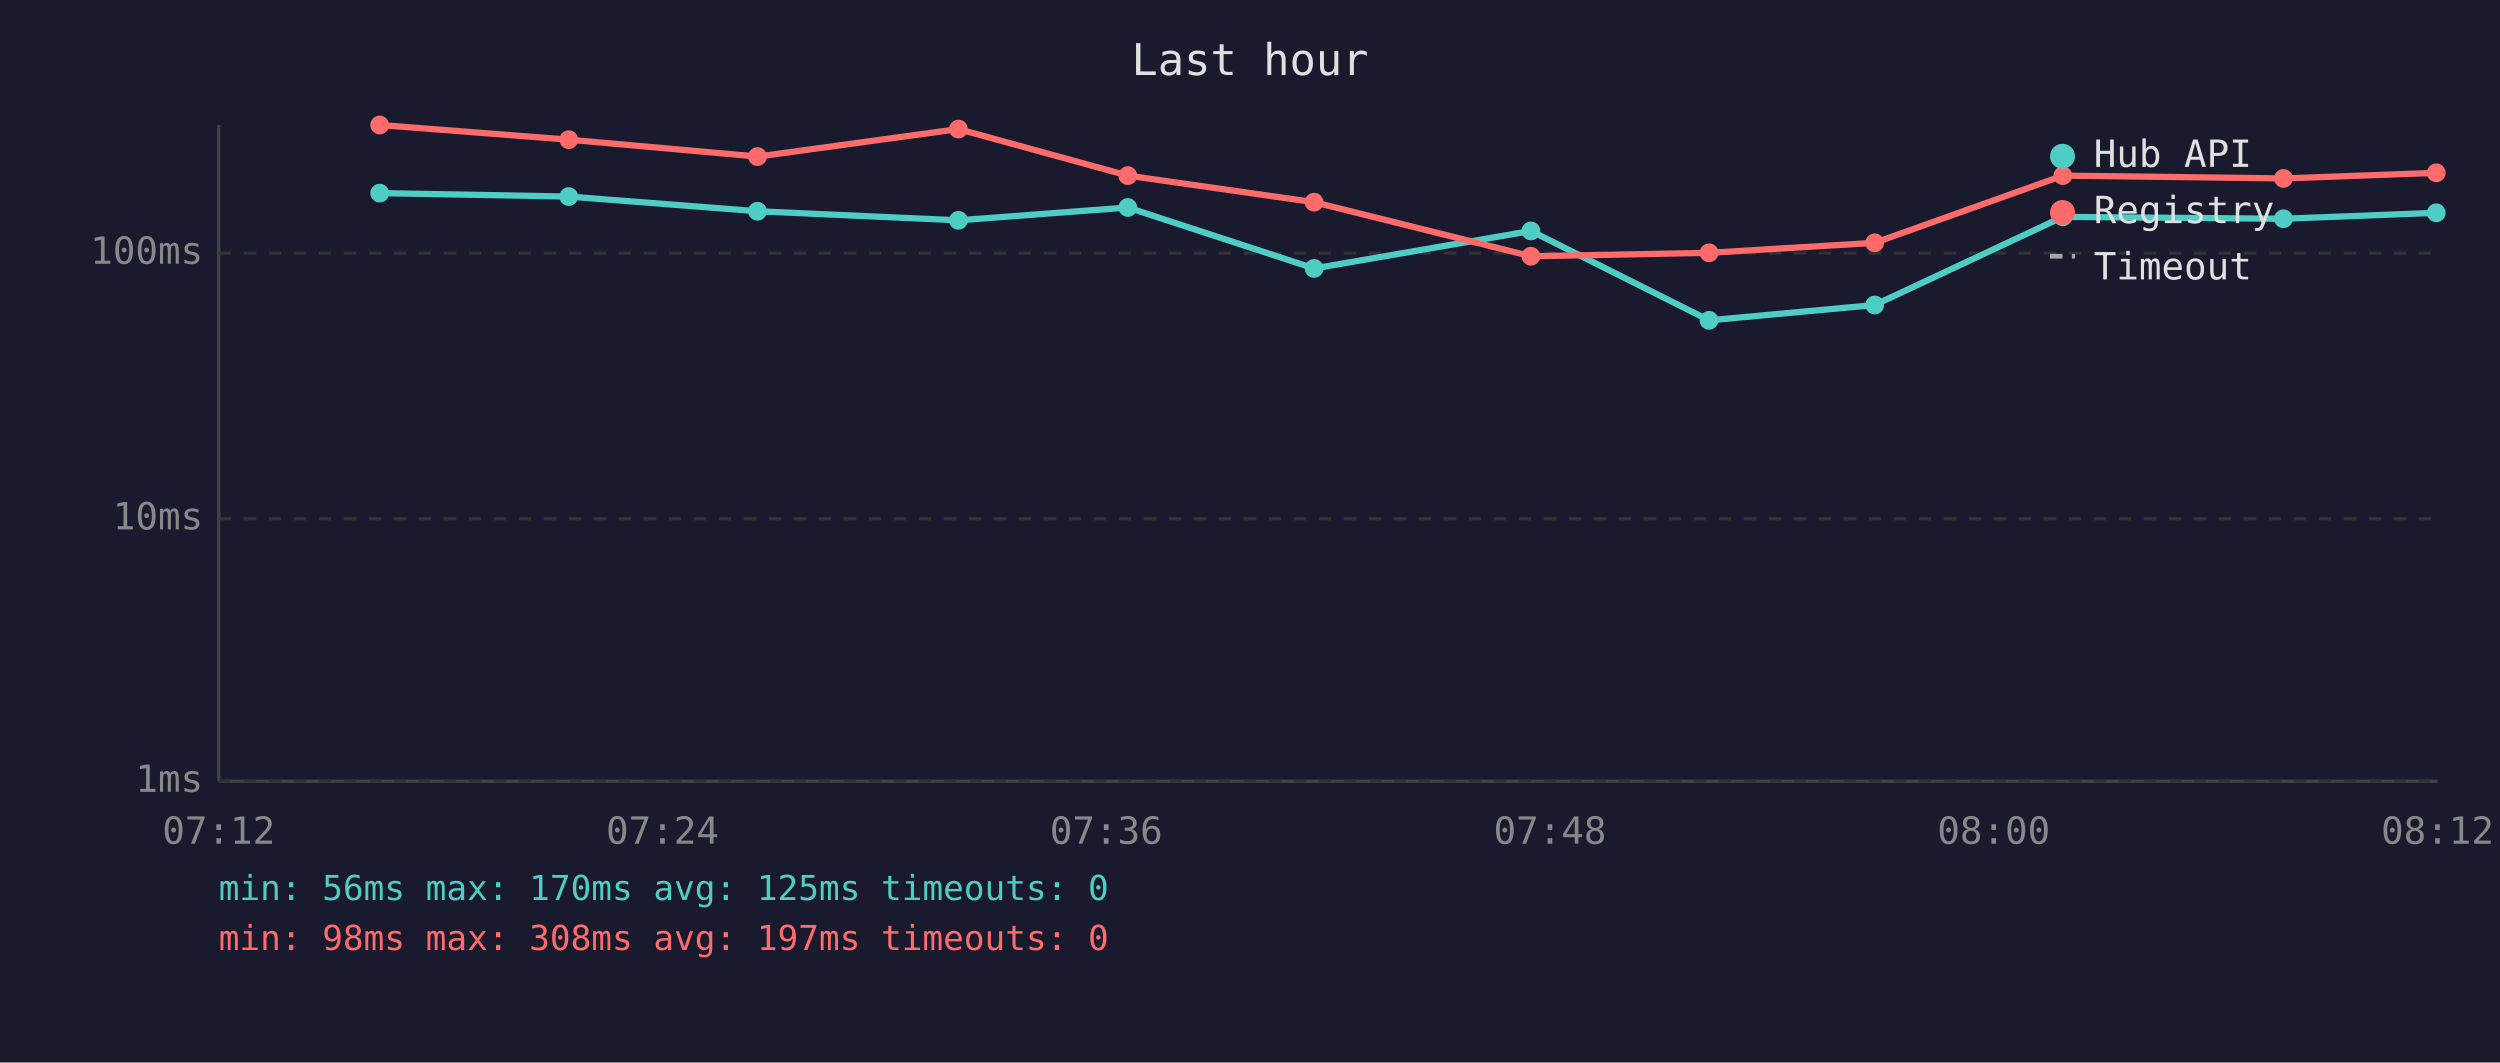
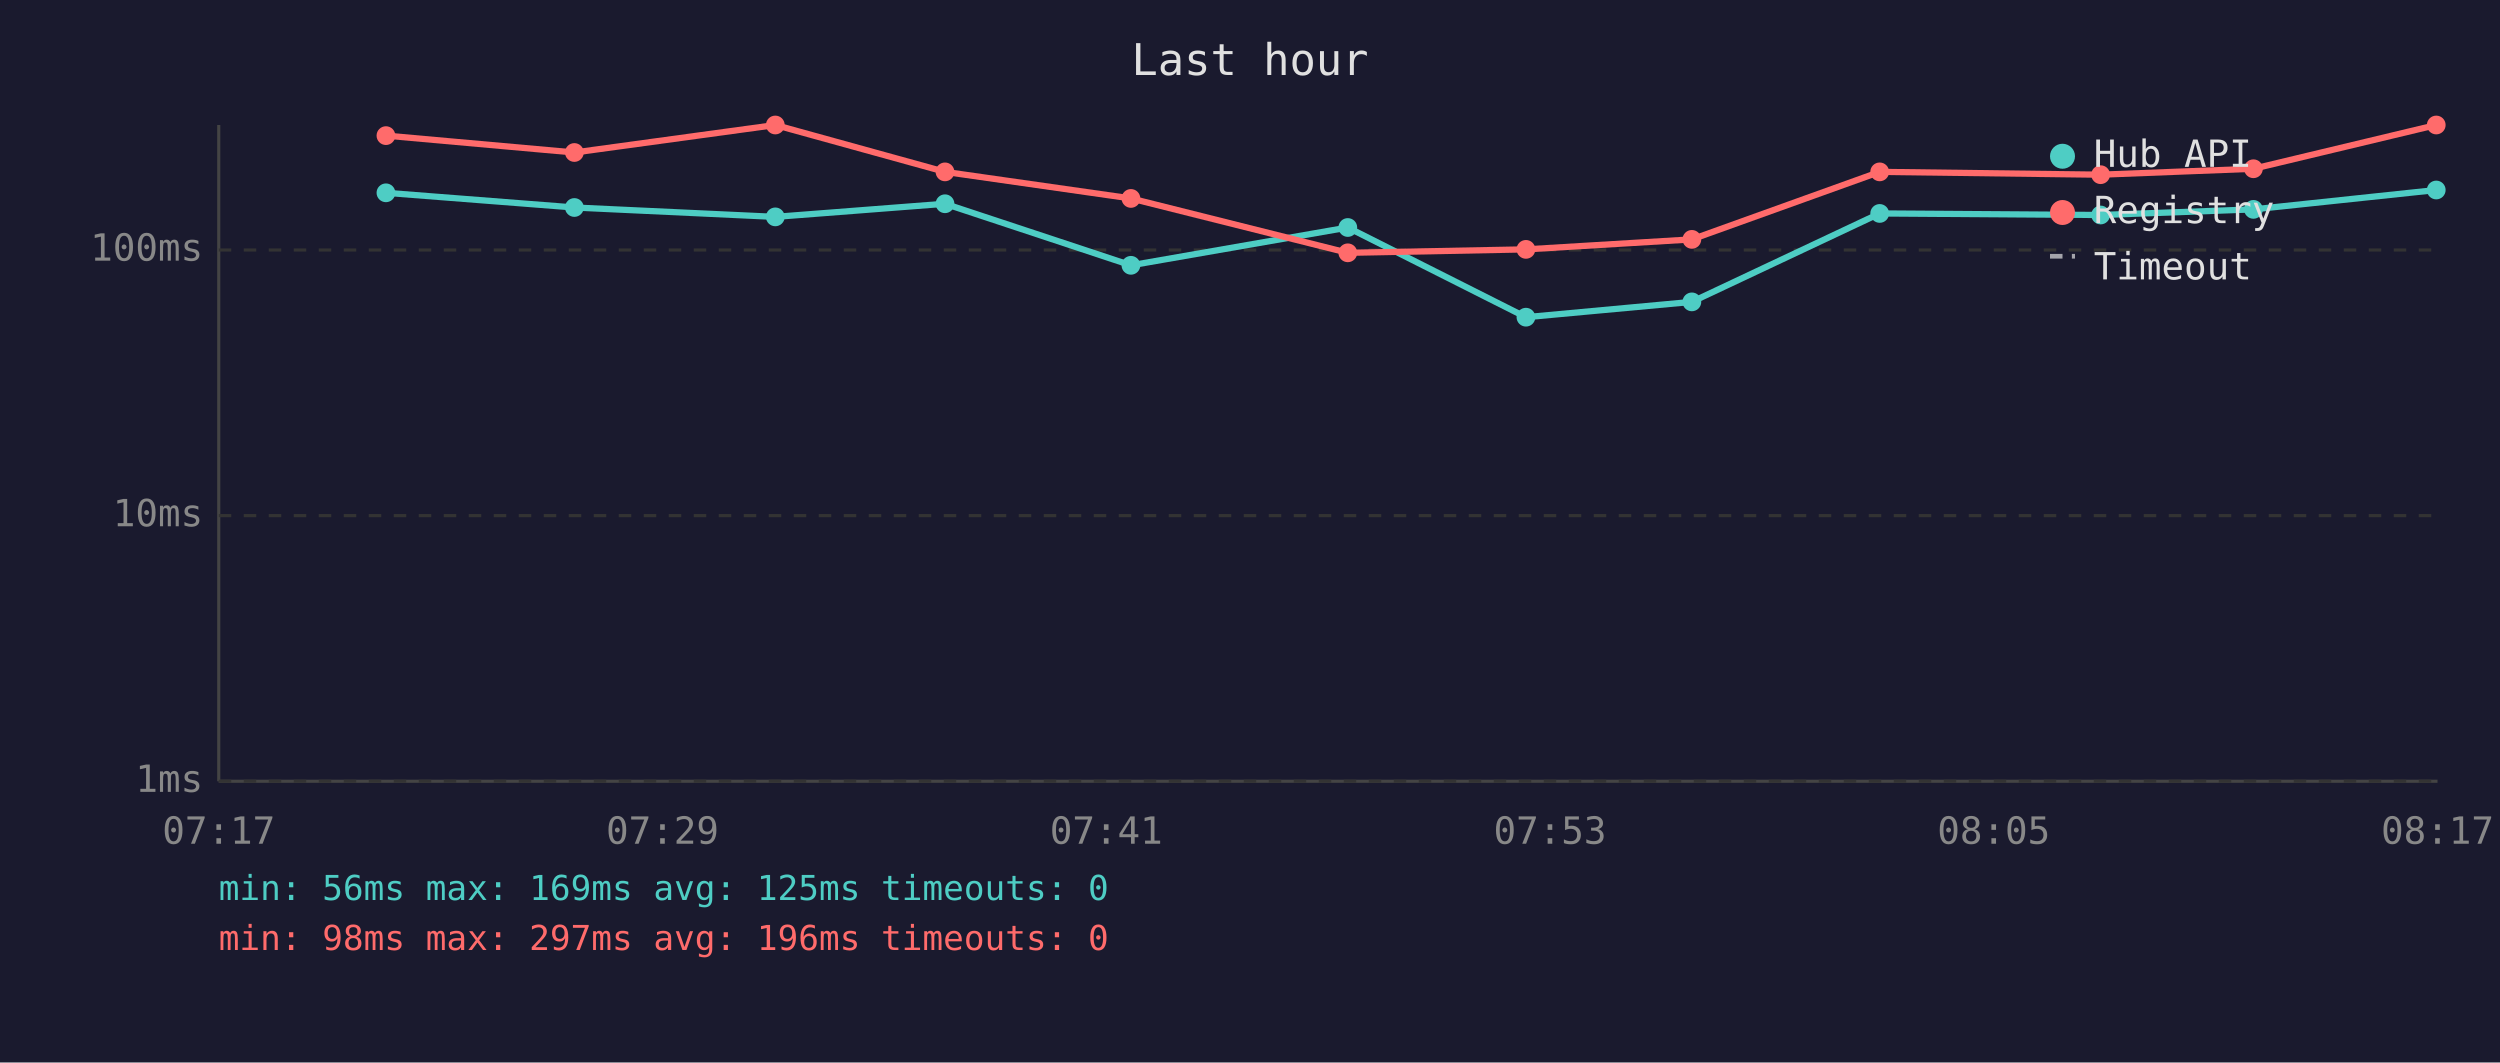
<svg xmlns="http://www.w3.org/2000/svg" viewBox="0 0 800 340" font-family="monospace" font-size="12">
  <rect width="800" height="340" fill="#1a1a2e" />
  <text x="400" y="24" fill="#e0e0e0" font-size="14" text-anchor="middle">Last hour</text>
  <line x1="70" y1="40" x2="70" y2="250" stroke="#444" stroke-width="1" />
  <line x1="70" y1="250" x2="780" y2="250" stroke="#444" stroke-width="1" />
  <line x1="70" y1="250" x2="780" y2="250" stroke="#333" stroke-width="1" stroke-dasharray="4" />
  <text x="65" y="250" fill="#888" text-anchor="end" dominant-baseline="middle">1ms</text>
-   <line x1="70" y1="166" x2="780" y2="166" stroke="#333" stroke-width="1" stroke-dasharray="4" />
-   <text x="65" y="166" fill="#888" text-anchor="end" dominant-baseline="middle">10ms</text>
-   <line x1="70" y1="81" x2="780" y2="81" stroke="#333" stroke-width="1" stroke-dasharray="4" />
-   <text x="65" y="81" fill="#888" text-anchor="end" dominant-baseline="middle">100ms</text>
-   <text x="70" y="270" fill="#888" text-anchor="middle">07:12</text>
-   <text x="212" y="270" fill="#888" text-anchor="middle">07:24</text>
-   <text x="354" y="270" fill="#888" text-anchor="middle">07:36</text>
-   <text x="496" y="270" fill="#888" text-anchor="middle">07:48</text>
-   <text x="638" y="270" fill="#888" text-anchor="middle">08:00</text>
-   <text x="780" y="270" fill="#888" text-anchor="middle">08:12</text>
-   <polyline points="121.5,61.8 182.0,62.9 242.4,67.6 306.7,70.5 360.9,66.4 420.5,85.9 489.9,73.9 546.9,102.5 599.9,97.6 660.1,69.4 730.7,70.0 779.6,68.1" fill="none" stroke="#4ecdc4" stroke-width="2" opacity="1" />
-   <circle cx="121.5" cy="61.8" r="3" fill="#4ecdc4" />
-   <circle cx="182.0" cy="62.9" r="3" fill="#4ecdc4" />
-   <circle cx="242.4" cy="67.6" r="3" fill="#4ecdc4" />
-   <circle cx="306.7" cy="70.5" r="3" fill="#4ecdc4" />
-   <circle cx="360.9" cy="66.4" r="3" fill="#4ecdc4" />
-   <circle cx="420.5" cy="85.9" r="3" fill="#4ecdc4" />
-   <circle cx="489.9" cy="73.9" r="3" fill="#4ecdc4" />
-   <circle cx="546.9" cy="102.5" r="3" fill="#4ecdc4" />
-   <circle cx="599.9" cy="97.6" r="3" fill="#4ecdc4" />
-   <circle cx="660.1" cy="69.4" r="3" fill="#4ecdc4" />
-   <circle cx="730.7" cy="70.0" r="3" fill="#4ecdc4" />
-   <circle cx="779.6" cy="68.1" r="3" fill="#4ecdc4" />
-   <polyline points="121.5,40.0 182.0,44.7 242.4,50.1 306.7,41.3 360.9,56.2 420.5,64.7 489.9,82.0 546.9,80.9 599.9,77.7 660.1,56.2 730.7,57.1 779.6,55.3" fill="none" stroke="#ff6b6b" stroke-width="2" opacity="1" />
-   <circle cx="121.5" cy="40.0" r="3" fill="#ff6b6b" />
-   <circle cx="182.0" cy="44.7" r="3" fill="#ff6b6b" />
-   <circle cx="242.4" cy="50.1" r="3" fill="#ff6b6b" />
-   <circle cx="306.7" cy="41.3" r="3" fill="#ff6b6b" />
-   <circle cx="360.9" cy="56.2" r="3" fill="#ff6b6b" />
-   <circle cx="420.5" cy="64.7" r="3" fill="#ff6b6b" />
-   <circle cx="489.9" cy="82.0" r="3" fill="#ff6b6b" />
-   <circle cx="546.9" cy="80.9" r="3" fill="#ff6b6b" />
-   <circle cx="599.9" cy="77.7" r="3" fill="#ff6b6b" />
-   <circle cx="660.1" cy="56.2" r="3" fill="#ff6b6b" />
-   <circle cx="730.7" cy="57.1" r="3" fill="#ff6b6b" />
-   <circle cx="779.6" cy="55.3" r="3" fill="#ff6b6b" />
+   <line x1="70" y1="165" x2="780" y2="165" stroke="#333" stroke-width="1" stroke-dasharray="4" />
+   <text x="65" y="165" fill="#888" text-anchor="end" dominant-baseline="middle">10ms</text>
+   <line x1="70" y1="80" x2="780" y2="80" stroke="#333" stroke-width="1" stroke-dasharray="4" />
+   <text x="65" y="80" fill="#888" text-anchor="end" dominant-baseline="middle">100ms</text>
+   <text x="70" y="270" fill="#888" text-anchor="middle">07:17</text>
+   <text x="212" y="270" fill="#888" text-anchor="middle">07:29</text>
+   <text x="354" y="270" fill="#888" text-anchor="middle">07:41</text>
+   <text x="496" y="270" fill="#888" text-anchor="middle">07:53</text>
+   <text x="638" y="270" fill="#888" text-anchor="middle">08:05</text>
+   <text x="780" y="270" fill="#888" text-anchor="middle">08:17</text>
+   <polyline points="123.5,61.7 183.8,66.4 248.1,69.4 302.4,65.2 361.9,84.9 431.3,72.8 488.3,101.5 541.4,96.6 601.5,68.3 672.2,68.8 721.1,67.0 779.6,60.8" fill="none" stroke="#4ecdc4" stroke-width="2" opacity="1" />
+   <circle cx="123.5" cy="61.7" r="3" fill="#4ecdc4" />
+   <circle cx="183.8" cy="66.4" r="3" fill="#4ecdc4" />
+   <circle cx="248.1" cy="69.4" r="3" fill="#4ecdc4" />
+   <circle cx="302.4" cy="65.2" r="3" fill="#4ecdc4" />
+   <circle cx="361.9" cy="84.9" r="3" fill="#4ecdc4" />
+   <circle cx="431.3" cy="72.8" r="3" fill="#4ecdc4" />
+   <circle cx="488.3" cy="101.5" r="3" fill="#4ecdc4" />
+   <circle cx="541.4" cy="96.6" r="3" fill="#4ecdc4" />
+   <circle cx="601.5" cy="68.3" r="3" fill="#4ecdc4" />
+   <circle cx="672.2" cy="68.8" r="3" fill="#4ecdc4" />
+   <circle cx="721.1" cy="67.0" r="3" fill="#4ecdc4" />
+   <circle cx="779.6" cy="60.8" r="3" fill="#4ecdc4" />
+   <polyline points="123.5,43.4 183.8,48.8 248.1,40.0 302.4,55.0 361.9,63.5 431.3,80.9 488.3,79.8 541.4,76.6 601.5,55.0 672.2,55.9 721.1,54.0 779.6,40.0" fill="none" stroke="#ff6b6b" stroke-width="2" opacity="1" />
+   <circle cx="123.5" cy="43.4" r="3" fill="#ff6b6b" />
+   <circle cx="183.8" cy="48.8" r="3" fill="#ff6b6b" />
+   <circle cx="248.1" cy="40.0" r="3" fill="#ff6b6b" />
+   <circle cx="302.4" cy="55.0" r="3" fill="#ff6b6b" />
+   <circle cx="361.9" cy="63.5" r="3" fill="#ff6b6b" />
+   <circle cx="431.3" cy="80.9" r="3" fill="#ff6b6b" />
+   <circle cx="488.3" cy="79.8" r="3" fill="#ff6b6b" />
+   <circle cx="541.4" cy="76.6" r="3" fill="#ff6b6b" />
+   <circle cx="601.5" cy="55.0" r="3" fill="#ff6b6b" />
+   <circle cx="672.2" cy="55.9" r="3" fill="#ff6b6b" />
+   <circle cx="721.1" cy="54.0" r="3" fill="#ff6b6b" />
+   <circle cx="779.6" cy="40.0" r="3" fill="#ff6b6b" />
  <circle cx="660" cy="50" r="4" fill="#4ecdc4" />
  <text x="670" y="50" fill="#e0e0e0" dominant-baseline="middle">Hub API</text>
  <circle cx="660" cy="68" r="4" fill="#ff6b6b" />
  <text x="670" y="68" fill="#e0e0e0" dominant-baseline="middle">Registry</text>
  <line x1="656" y1="82" x2="664" y2="82" stroke="#e0e0e0" stroke-width="1.5" stroke-dasharray="4,3" opacity="0.7" />
  <text x="670" y="86" fill="#e0e0e0" dominant-baseline="middle">Timeout</text>
-   <text x="70" y="288" fill="#4ecdc4" font-size="11">min: 56ms  max: 170ms  avg: 125ms  timeouts: 0</text>
-   <text x="70" y="304" fill="#ff6b6b" font-size="11">min: 98ms  max: 308ms  avg: 197ms  timeouts: 0</text>
+   <text x="70" y="288" fill="#4ecdc4" font-size="11">min: 56ms  max: 169ms  avg: 125ms  timeouts: 0</text>
+   <text x="70" y="304" fill="#ff6b6b" font-size="11">min: 98ms  max: 297ms  avg: 196ms  timeouts: 0</text>
</svg>
